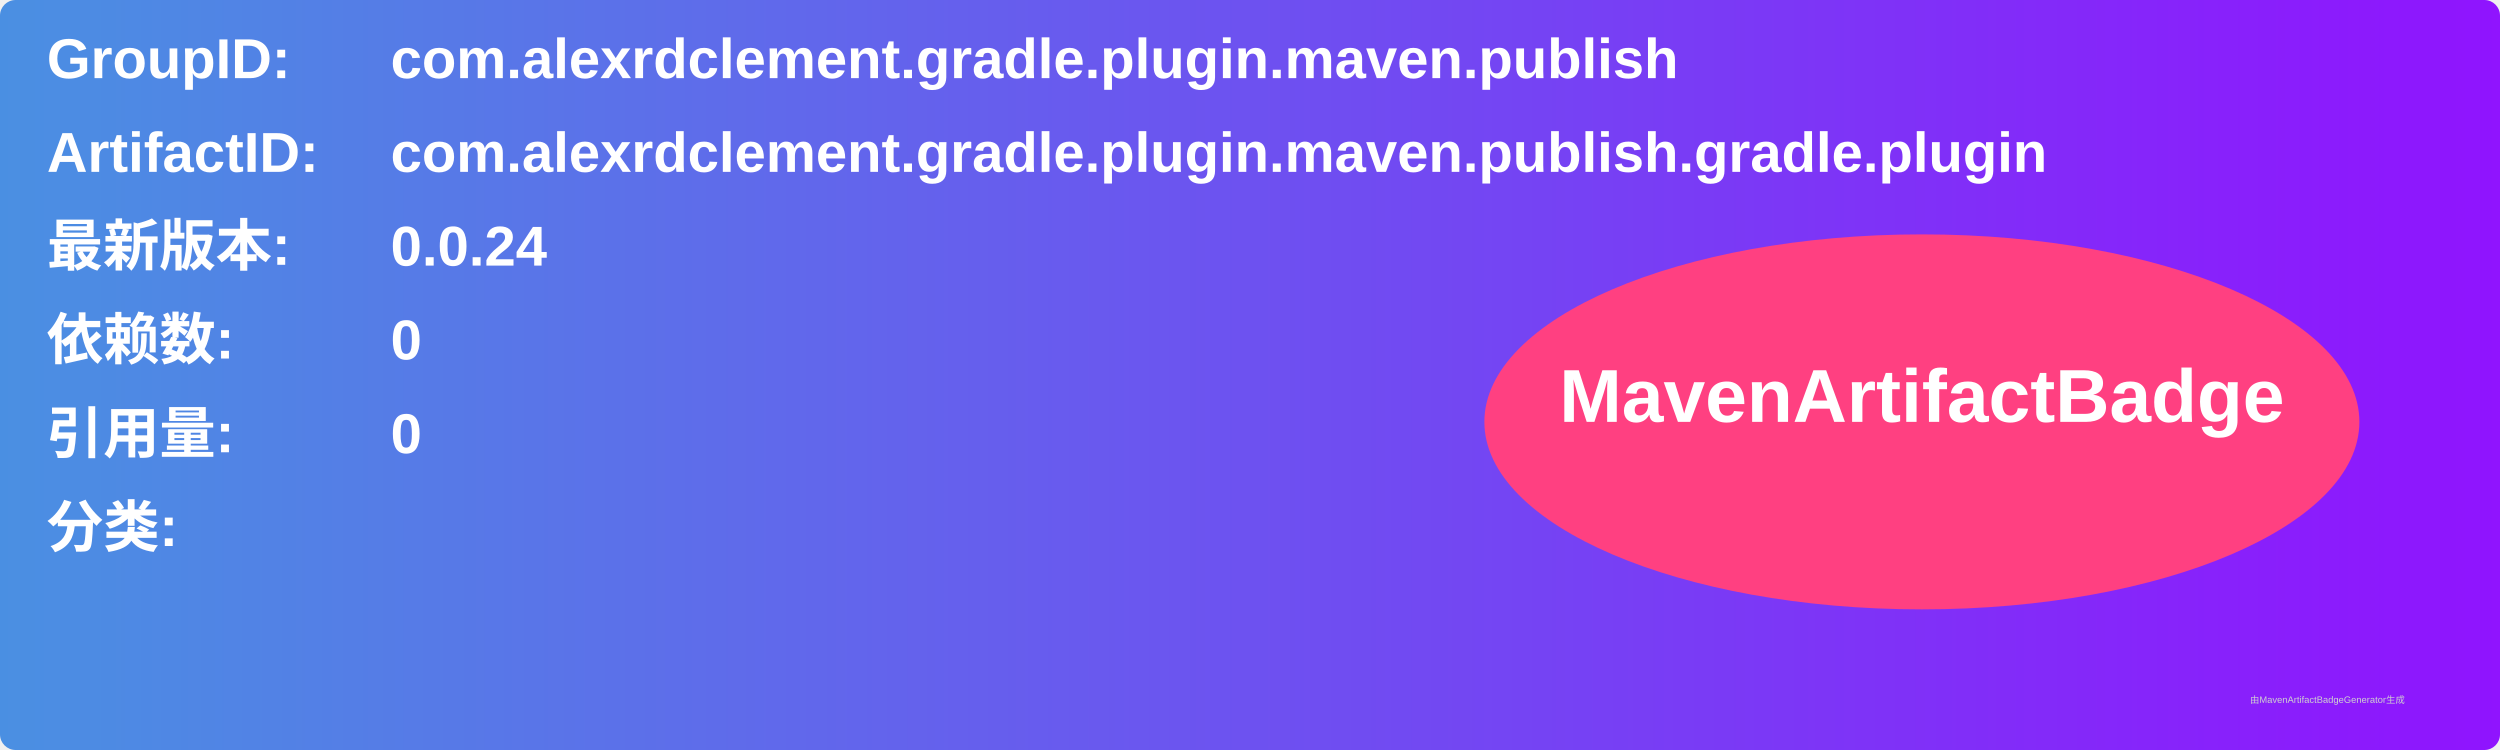
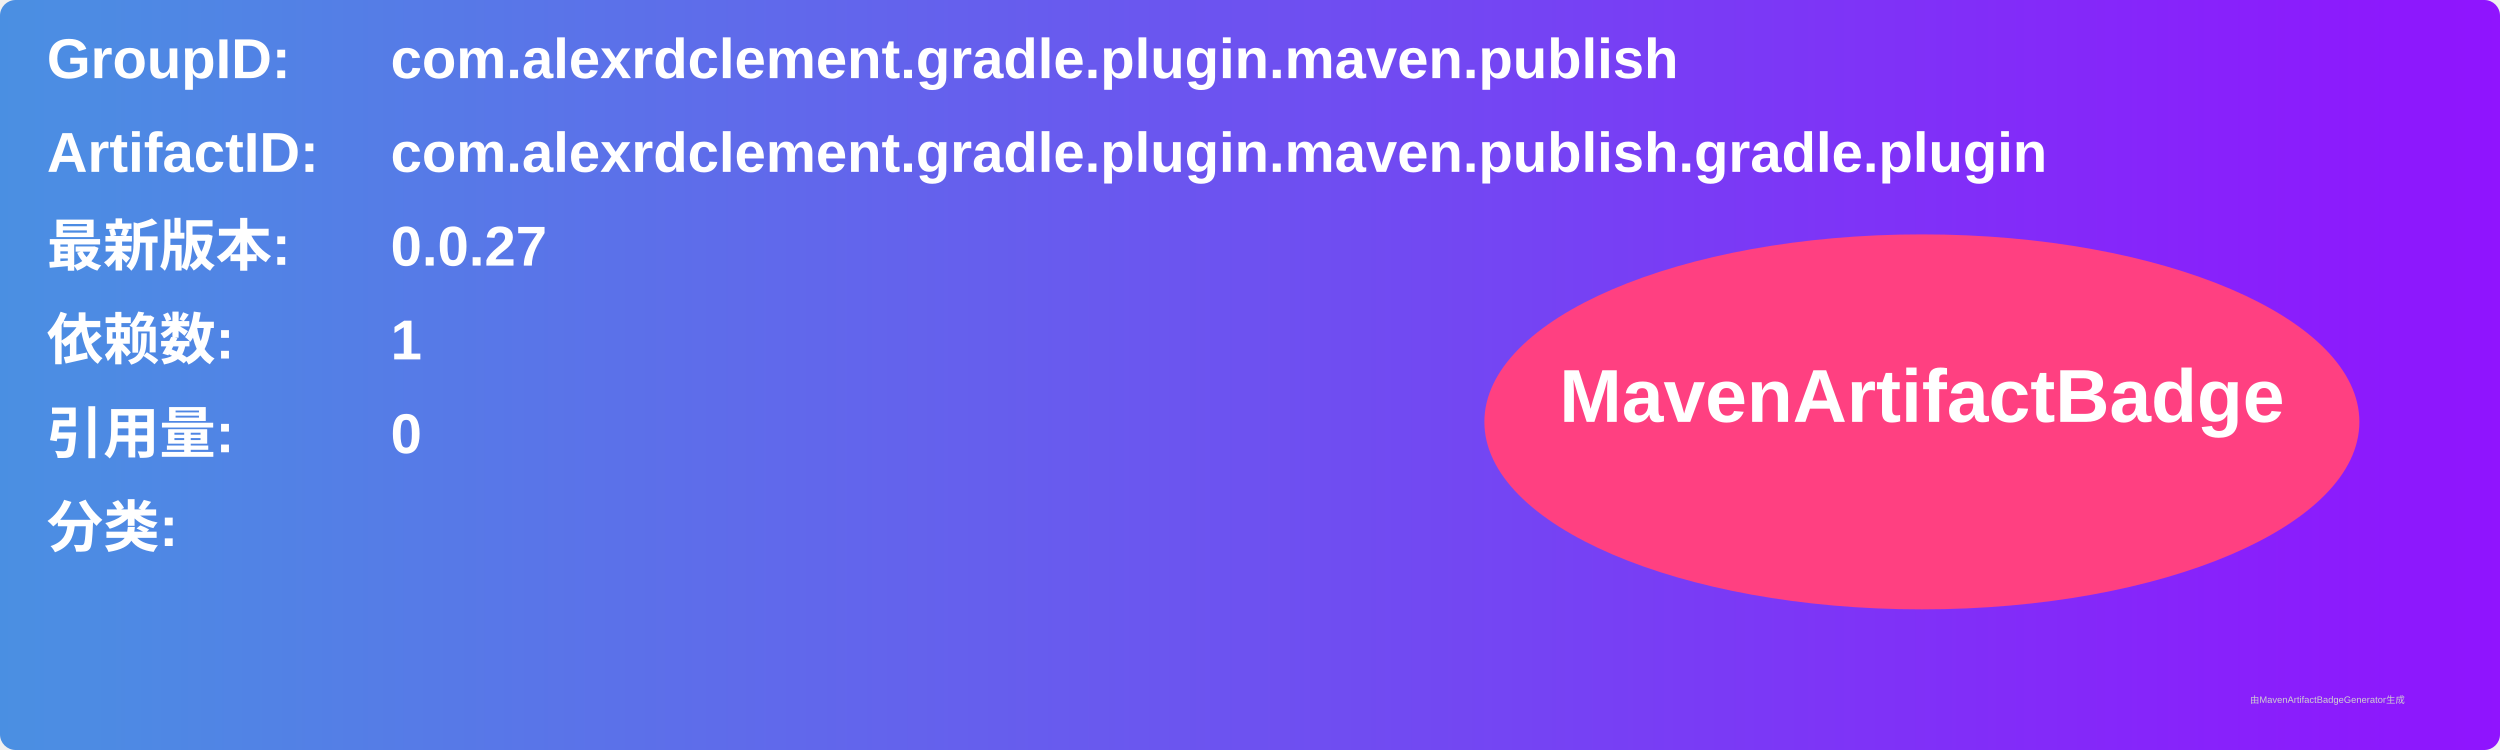
<svg xmlns="http://www.w3.org/2000/svg" width="800" height="240" viewBox="0 0 800 240">
  <linearGradient id="grad" x1="0%" y1="0%" x2="100%" y2="0%">
    <stop offset="0%" stop-color="#4a90e2" />
    <stop offset="100%" stop-color="#9013fe" />
  </linearGradient>
  <rect width="100%" height="100%" rx="5" ry="5" fill="url(#grad)" />
  <g transform="translate(15, 15)">
    <text x="0" y="10" font-family="Arial" font-size="18" fill="white" font-weight="bold" width="260">GroupID:</text>
    <text x="110" y="10" font-family="Arial" font-size="18" fill="white" font-weight="bold" width="460">com.alexrdclement.gradle.plugin.maven.publish</text>
    <text x="0" y="40" font-family="Arial" font-size="18" fill="white" font-weight="bold" width="260">ArtifactID:</text>
    <text x="110" y="40" font-family="Arial" font-size="18" fill="white" font-weight="bold" width="460">com.alexrdclement.gradle.plugin.maven.publish.gradle.plugin</text>
    <text x="0" y="70" font-family="Arial" font-size="18" fill="white" font-weight="bold">最新版本:</text>
    <text x="110" y="70" font-family="Arial" font-size="18" fill="white" font-weight="bold">
-       <tspan font-weight="bold">0.0.24</tspan>
+       <tspan font-weight="bold">0.0.27</tspan>
    </text>
    <text x="0" y="100" font-family="Arial" font-size="18" fill="white" font-weight="bold">依赖数: </text>
    <text x="110" y="100" font-family="Arial" font-size="18" fill="white">
-       <tspan font-weight="bold">0</tspan>
+       <tspan font-weight="bold">1</tspan>
    </text>
    <text x="0" y="130" font-family="Arial" font-size="18" fill="white" font-weight="bold">引用量: </text>
    <text x="110" y="130" font-family="Arial" font-size="18" fill="white">
      <tspan font-weight="bold">0</tspan>
    </text>
    <text x="0" y="160" font-family="Arial" font-size="18" fill="white" font-weight="bold">分类:</text>
    <text x="10" y="190" font-family="Arial" font-size="10" fill="white">
      <tspan font-weight="bold" />
    </text>
    <ellipse cx="600" cy="120" rx="140" ry="60" fill="#ff4081" />
    <text x="600" y="120" text-anchor="middle" font-family="Arial" font-size="24" fill="white" font-weight="bold">MavenArtifactBadge</text>
  </g>
  <text x="720" y="225" font-family="Arial" font-size="3" fill="#d0d0d0">由MavenArtifactBadgeGenerator生成</text>
</svg>
